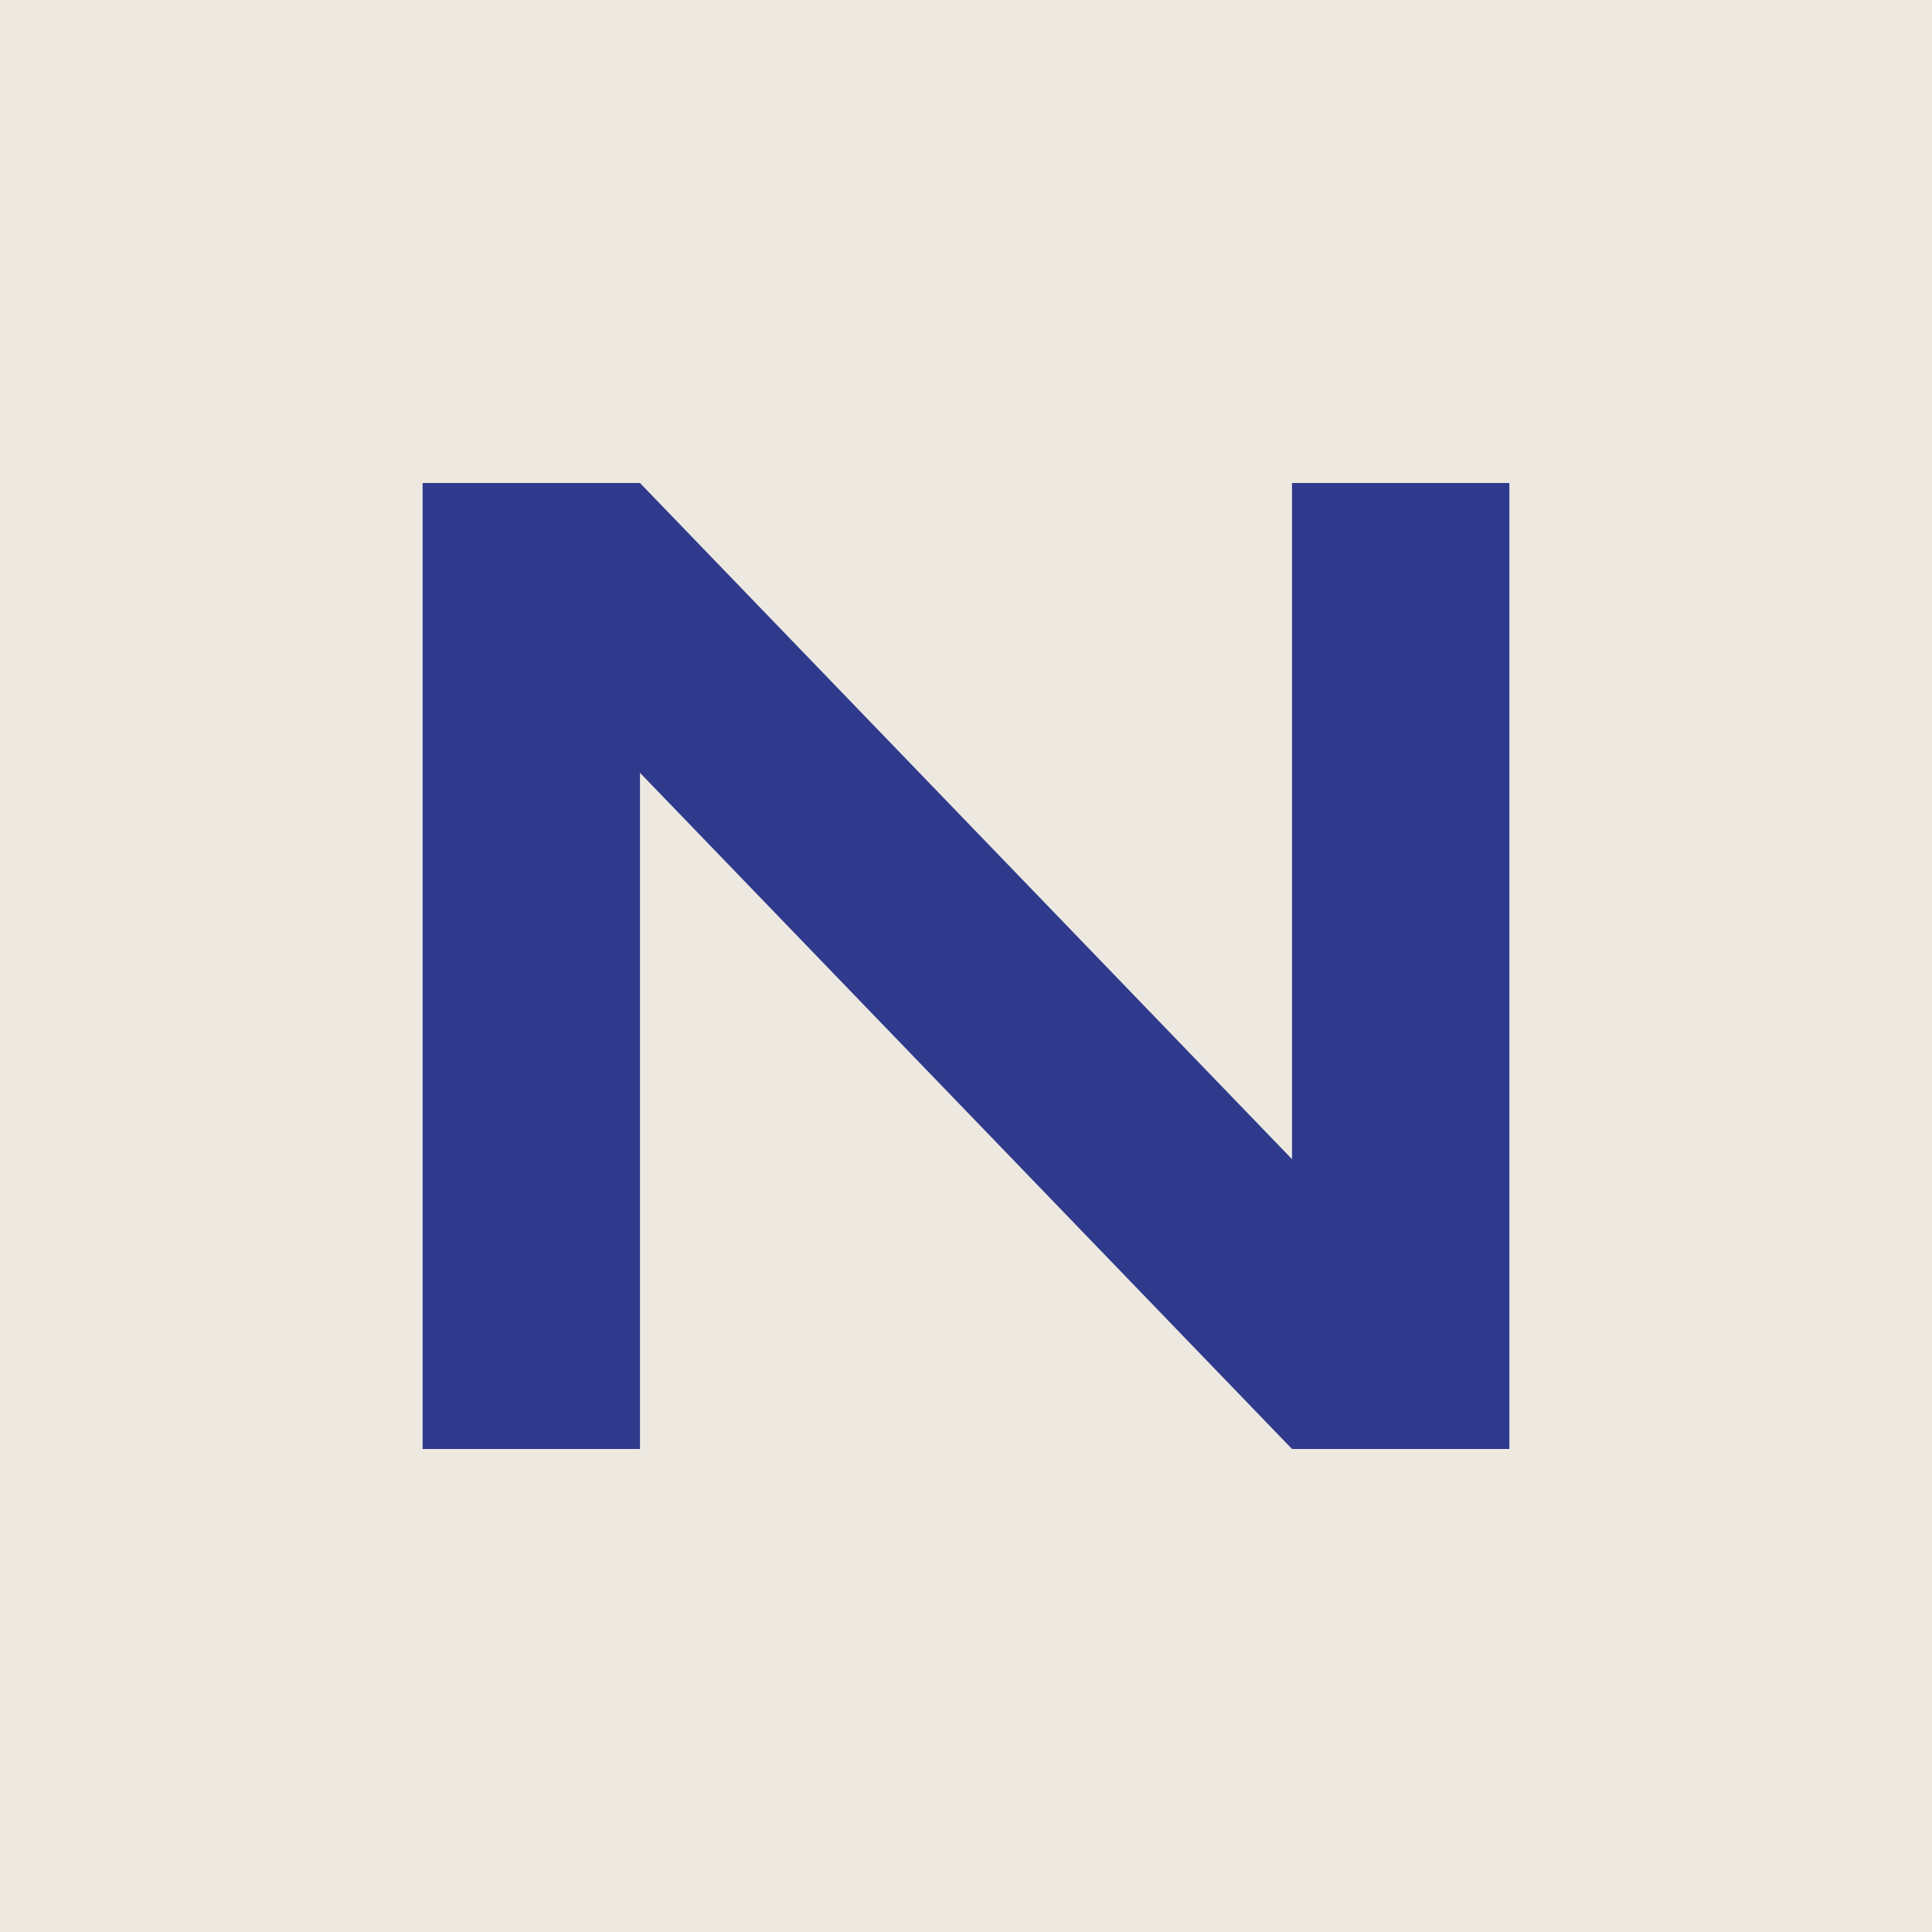
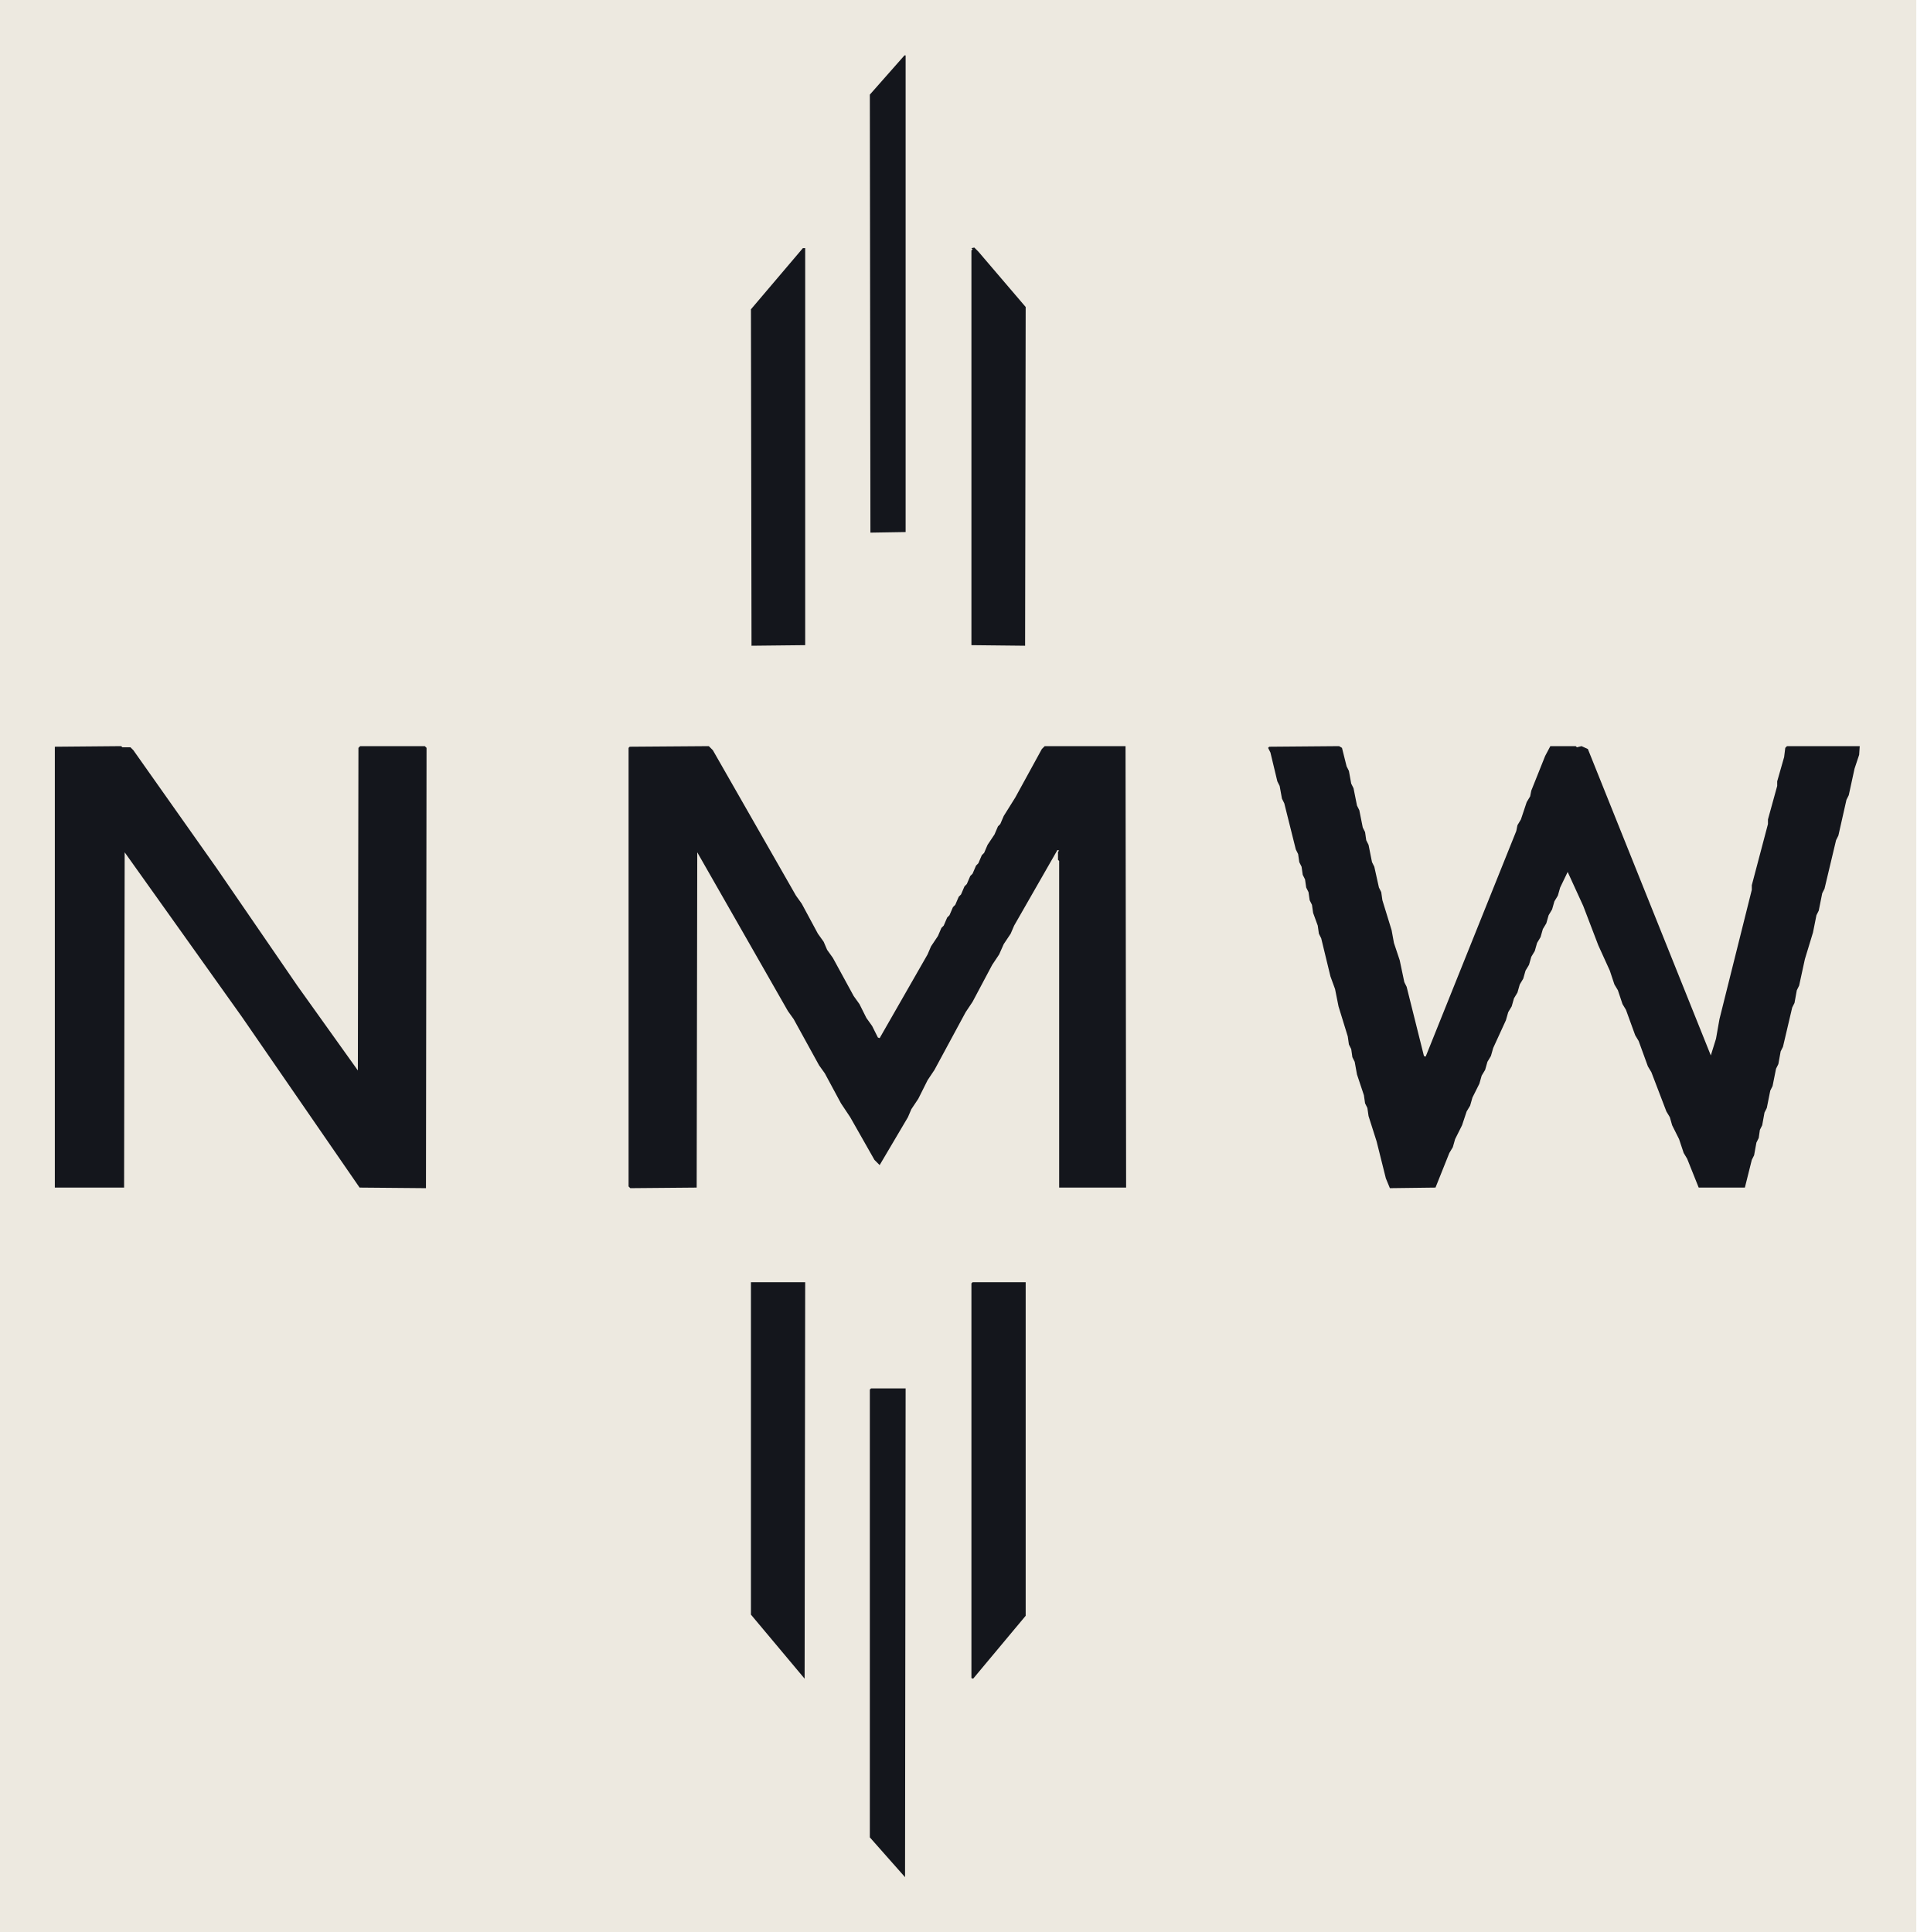
- <svg xmlns="http://www.w3.org/2000/svg" viewBox="0 0 32 32">
-   <rect width="32" height="32" fill="#ede9e0" />
-   <path d="M7 24V8h3.6l10.8 11.2V8H25v16h-3.6L10.6 12.8V24H7z" fill="#2f3a8c" />
+ <svg xmlns="http://www.w3.org/2000/svg" viewBox="252 186 1660 1674">
+   <rect x="252" y="186" width="1660" height="1674" fill="#ede9e0" />
+   <g fill="#14161c" fill-rule="evenodd">
+     <path d="M1035.50,234.00 L1036.50,234.00 L1036.50,647.00 L1006.00,647.50 L1005.50,268.00Z" />
+     <path d="M1029.00,252.50 L1013.50,271.00 L1014.00,639.50 L1029.50,639.00Z" />
+     <path d="M947.50,401.00 L949.50,401.00 L949.50,745.00 L903.00,745.50 L902.50,454.00Z" />
+     <path d="M1093.50,401.00 L1096.00,400.50 L1099.50,404.00 L1140.50,452.00 L1140.00,745.50 L1093.50,745.00 L1093.50,403.00 L1094.50,402.00Z" />
+     <path d="M299.50,833.00 L357.00,832.50 L358.00,833.50 L365.00,833.50 L367.50,836.00 L439.50,938.00 L509.50,1040.00 L562.00,1113.50 L562.50,834.00 L564.00,832.50 L620.00,832.50 L621.50,834.00 L621.00,1215.50 L563.50,1215.00 L461.50,1067.00 L360.00,924.50 L359.50,1215.00 L299.50,1215.00Z" />
+     <path d="M797.50,833.00 L866.00,832.50 L869.50,836.00 L941.50,962.00 L946.50,969.00 L960.50,995.00 L965.50,1002.00 L968.50,1009.00 L973.50,1016.00 L991.50,1049.00 L996.50,1056.00 L1002.50,1068.00 L1007.50,1075.00 L1012.50,1085.00 L1014.00,1085.50 L1055.50,1013.00 L1058.50,1006.00 L1064.50,997.00 L1067.50,990.00 L1069.50,988.00 L1072.50,981.00 L1074.50,979.00 L1077.50,972.00 L1079.50,970.00 L1082.50,963.00 L1084.50,961.00 L1087.50,954.00 L1089.50,952.00 L1092.50,945.00 L1094.50,943.00 L1097.50,936.00 L1099.50,934.00 L1102.50,927.00 L1104.50,925.00 L1107.50,918.00 L1113.50,909.00 L1116.50,902.00 L1118.50,900.00 L1121.50,893.00 L1131.50,877.00 L1154.50,835.00 L1157.00,832.50 L1227.00,832.50 L1227.50,1215.00 L1169.50,1215.00 L1169.50,932.00 L1168.50,931.00 L1168.50,924.00 L1169.50,923.00 L1168.00,922.50 L1130.50,988.00 L1127.50,995.00 L1121.50,1004.00 L1117.50,1013.00 L1111.50,1022.00 L1094.50,1054.00 L1088.50,1063.00 L1061.50,1113.00 L1055.50,1122.00 L1047.50,1138.00 L1041.50,1147.00 L1038.50,1154.00 L1014.00,1195.50 L1009.50,1191.00 L988.50,1154.00 L980.50,1142.00 L966.50,1116.00 L961.50,1109.00 L939.50,1069.00 L934.50,1062.00 L856.00,924.50 L855.50,1215.00 L798.00,1215.50 L796.50,1214.00 L796.50,834.00Z" />
+     <path d="M1351.50,833.00 L1412.00,832.50 L1414.50,834.00 L1418.50,850.00 L1420.50,854.00 L1422.50,865.00 L1424.50,869.00 L1427.50,884.00 L1429.50,888.00 L1432.50,903.00 L1434.50,907.00 L1435.50,914.00 L1437.50,918.00 L1440.50,933.00 L1442.50,937.00 L1446.50,955.00 L1448.50,959.00 L1449.50,966.00 L1457.50,992.00 L1459.50,1003.00 L1464.50,1018.00 L1468.50,1037.00 L1470.50,1041.00 L1485.50,1101.00 L1487.00,1101.50 L1565.50,906.00 L1566.50,901.00 L1569.50,896.00 L1574.50,881.00 L1577.50,876.00 L1578.50,871.00 L1590.50,841.00 L1595.00,832.50 L1617.00,832.50 L1618.00,833.50 L1622.00,832.50 L1627.50,835.00 L1734.00,1100.50 L1738.50,1086.00 L1741.50,1069.00 L1769.50,957.00 L1769.50,953.00 L1783.50,900.00 L1783.50,896.00 L1791.50,867.00 L1791.50,863.00 L1797.50,842.00 L1798.50,834.00 L1800.00,832.50 L1863.00,832.50 L1862.50,840.00 L1858.50,852.00 L1853.50,875.00 L1851.50,879.00 L1844.50,910.00 L1842.50,914.00 L1832.50,956.00 L1830.50,960.00 L1827.50,975.00 L1825.50,979.00 L1822.50,994.00 L1815.50,1017.00 L1810.50,1040.00 L1808.50,1044.00 L1806.50,1055.00 L1804.50,1059.00 L1796.50,1093.00 L1794.50,1097.00 L1792.50,1108.00 L1790.50,1112.00 L1787.50,1127.00 L1785.50,1131.00 L1782.50,1146.00 L1780.50,1150.00 L1778.50,1161.00 L1776.50,1165.00 L1775.50,1172.00 L1773.50,1176.00 L1771.50,1187.00 L1769.50,1191.00 L1763.50,1215.00 L1723.50,1215.00 L1713.50,1190.00 L1710.50,1185.00 L1706.50,1173.00 L1700.50,1161.00 L1698.50,1154.00 L1695.50,1149.00 L1682.50,1115.00 L1679.50,1110.00 L1671.50,1088.00 L1668.50,1083.00 L1660.50,1061.00 L1657.50,1056.00 L1653.50,1044.00 L1650.50,1039.00 L1646.50,1027.00 L1636.50,1005.00 L1623.50,971.00 L1610.00,941.50 L1603.50,955.00 L1601.50,962.00 L1598.50,967.00 L1596.50,974.00 L1593.50,979.00 L1591.50,986.00 L1588.50,991.00 L1586.50,998.00 L1583.50,1003.00 L1581.50,1010.00 L1578.50,1015.00 L1576.50,1022.00 L1573.50,1027.00 L1571.50,1034.00 L1568.50,1039.00 L1566.50,1046.00 L1563.50,1051.00 L1561.50,1058.00 L1558.50,1063.00 L1556.50,1070.00 L1545.50,1094.00 L1543.50,1101.00 L1540.50,1106.00 L1538.50,1113.00 L1535.50,1118.00 L1533.50,1125.00 L1527.50,1137.00 L1525.50,1144.00 L1522.50,1149.00 L1518.50,1161.00 L1512.50,1173.00 L1510.50,1180.00 L1507.50,1185.00 L1495.50,1215.00 L1456.00,1215.50 L1452.50,1207.00 L1444.50,1175.00 L1437.50,1153.00 L1436.50,1146.00 L1434.50,1142.00 L1433.50,1135.00 L1427.50,1117.00 L1425.50,1106.00 L1423.50,1102.00 L1422.50,1095.00 L1420.50,1091.00 L1419.50,1084.00 L1411.50,1058.00 L1408.50,1043.00 L1404.50,1032.00 L1396.50,999.00 L1394.50,995.00 L1393.50,988.00 L1389.50,977.00 L1388.50,970.00 L1386.50,966.00 L1385.50,959.00 L1383.50,955.00 L1382.50,948.00 L1380.50,944.00 L1379.50,937.00 L1377.50,933.00 L1376.50,926.00 L1374.50,922.00 L1364.50,882.00 L1362.50,878.00 L1360.50,867.00 L1358.50,863.00 L1352.50,838.00 L1350.50,834.00Z" />
+     <path d="M902.50,1297.00 L949.50,1297.00 L949.00,1640.50 L902.50,1585.00Z" />
+     <path d="M1094.50,1297.00 L1140.50,1297.00 L1140.50,1586.00 L1095.00,1640.50 L1093.50,1640.00 L1093.50,1298.00Z" />
+     <path d="M1006.50,1389.00 L1036.50,1389.00 L1036.00,1812.50 L1005.50,1778.00 L1005.50,1390.00Z" />
+     <path d="M1014.00,1396.50 L1013.50,1776.00 L1027.50,1793.00 L1029.00,1793.50 L1029.50,1397.00Z" />
+   </g>
</svg>
